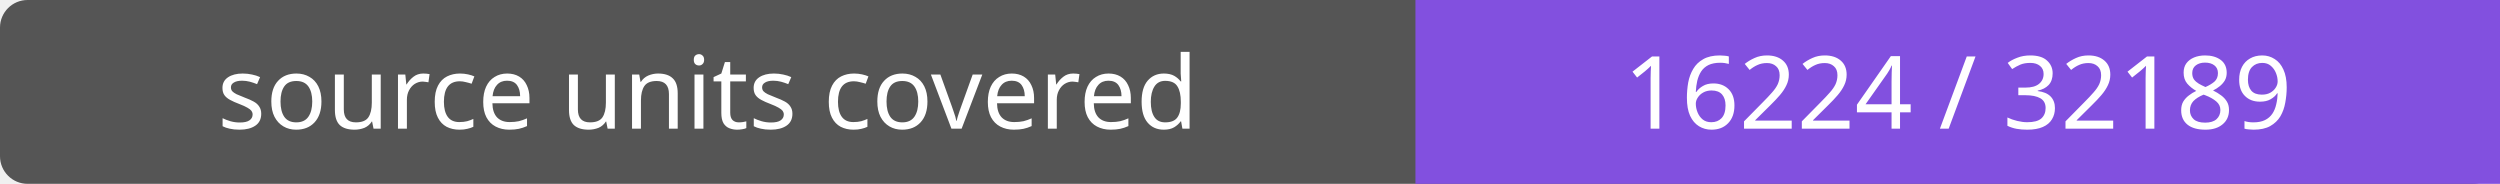
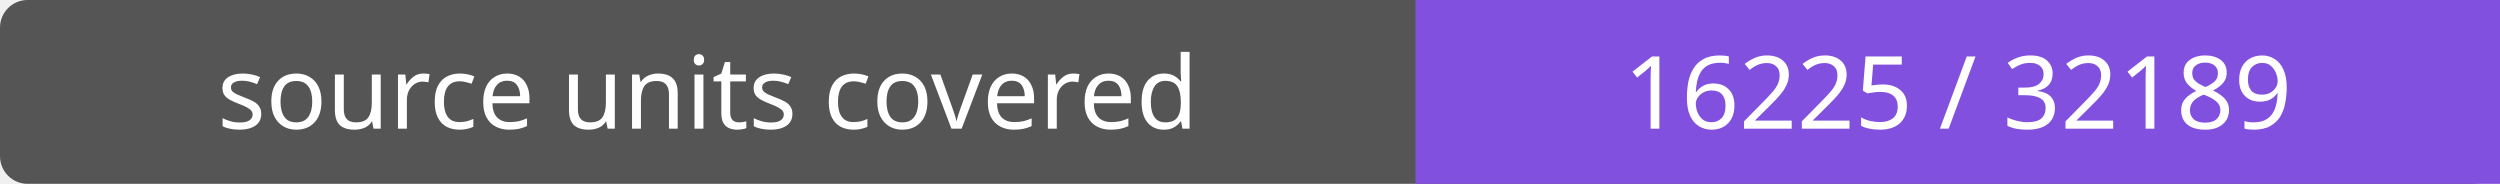
- <svg xmlns="http://www.w3.org/2000/svg" width="272" height="20" role="img" aria-label="source units covered: 16224 / 32189">
+ <svg xmlns="http://www.w3.org/2000/svg" width="272" height="20" role="img" aria-label="source units covered: 16225 / 32189">
  <rect width="272" height="20" rx="3" fill="#555" />
  <path fill="#8250df" d="M154 0h118v20H154z" />
  <g fill="#fff" text-anchor="middle" font-family="Verdana,sans-serif" font-size="11">
    <text x="77.0" y="14">source units covered</text>
-     <text x="213.0" y="14">16224 / 32189</text>
+     <text x="213.0" y="14">16225 / 32189</text>
  </g>
</svg>
